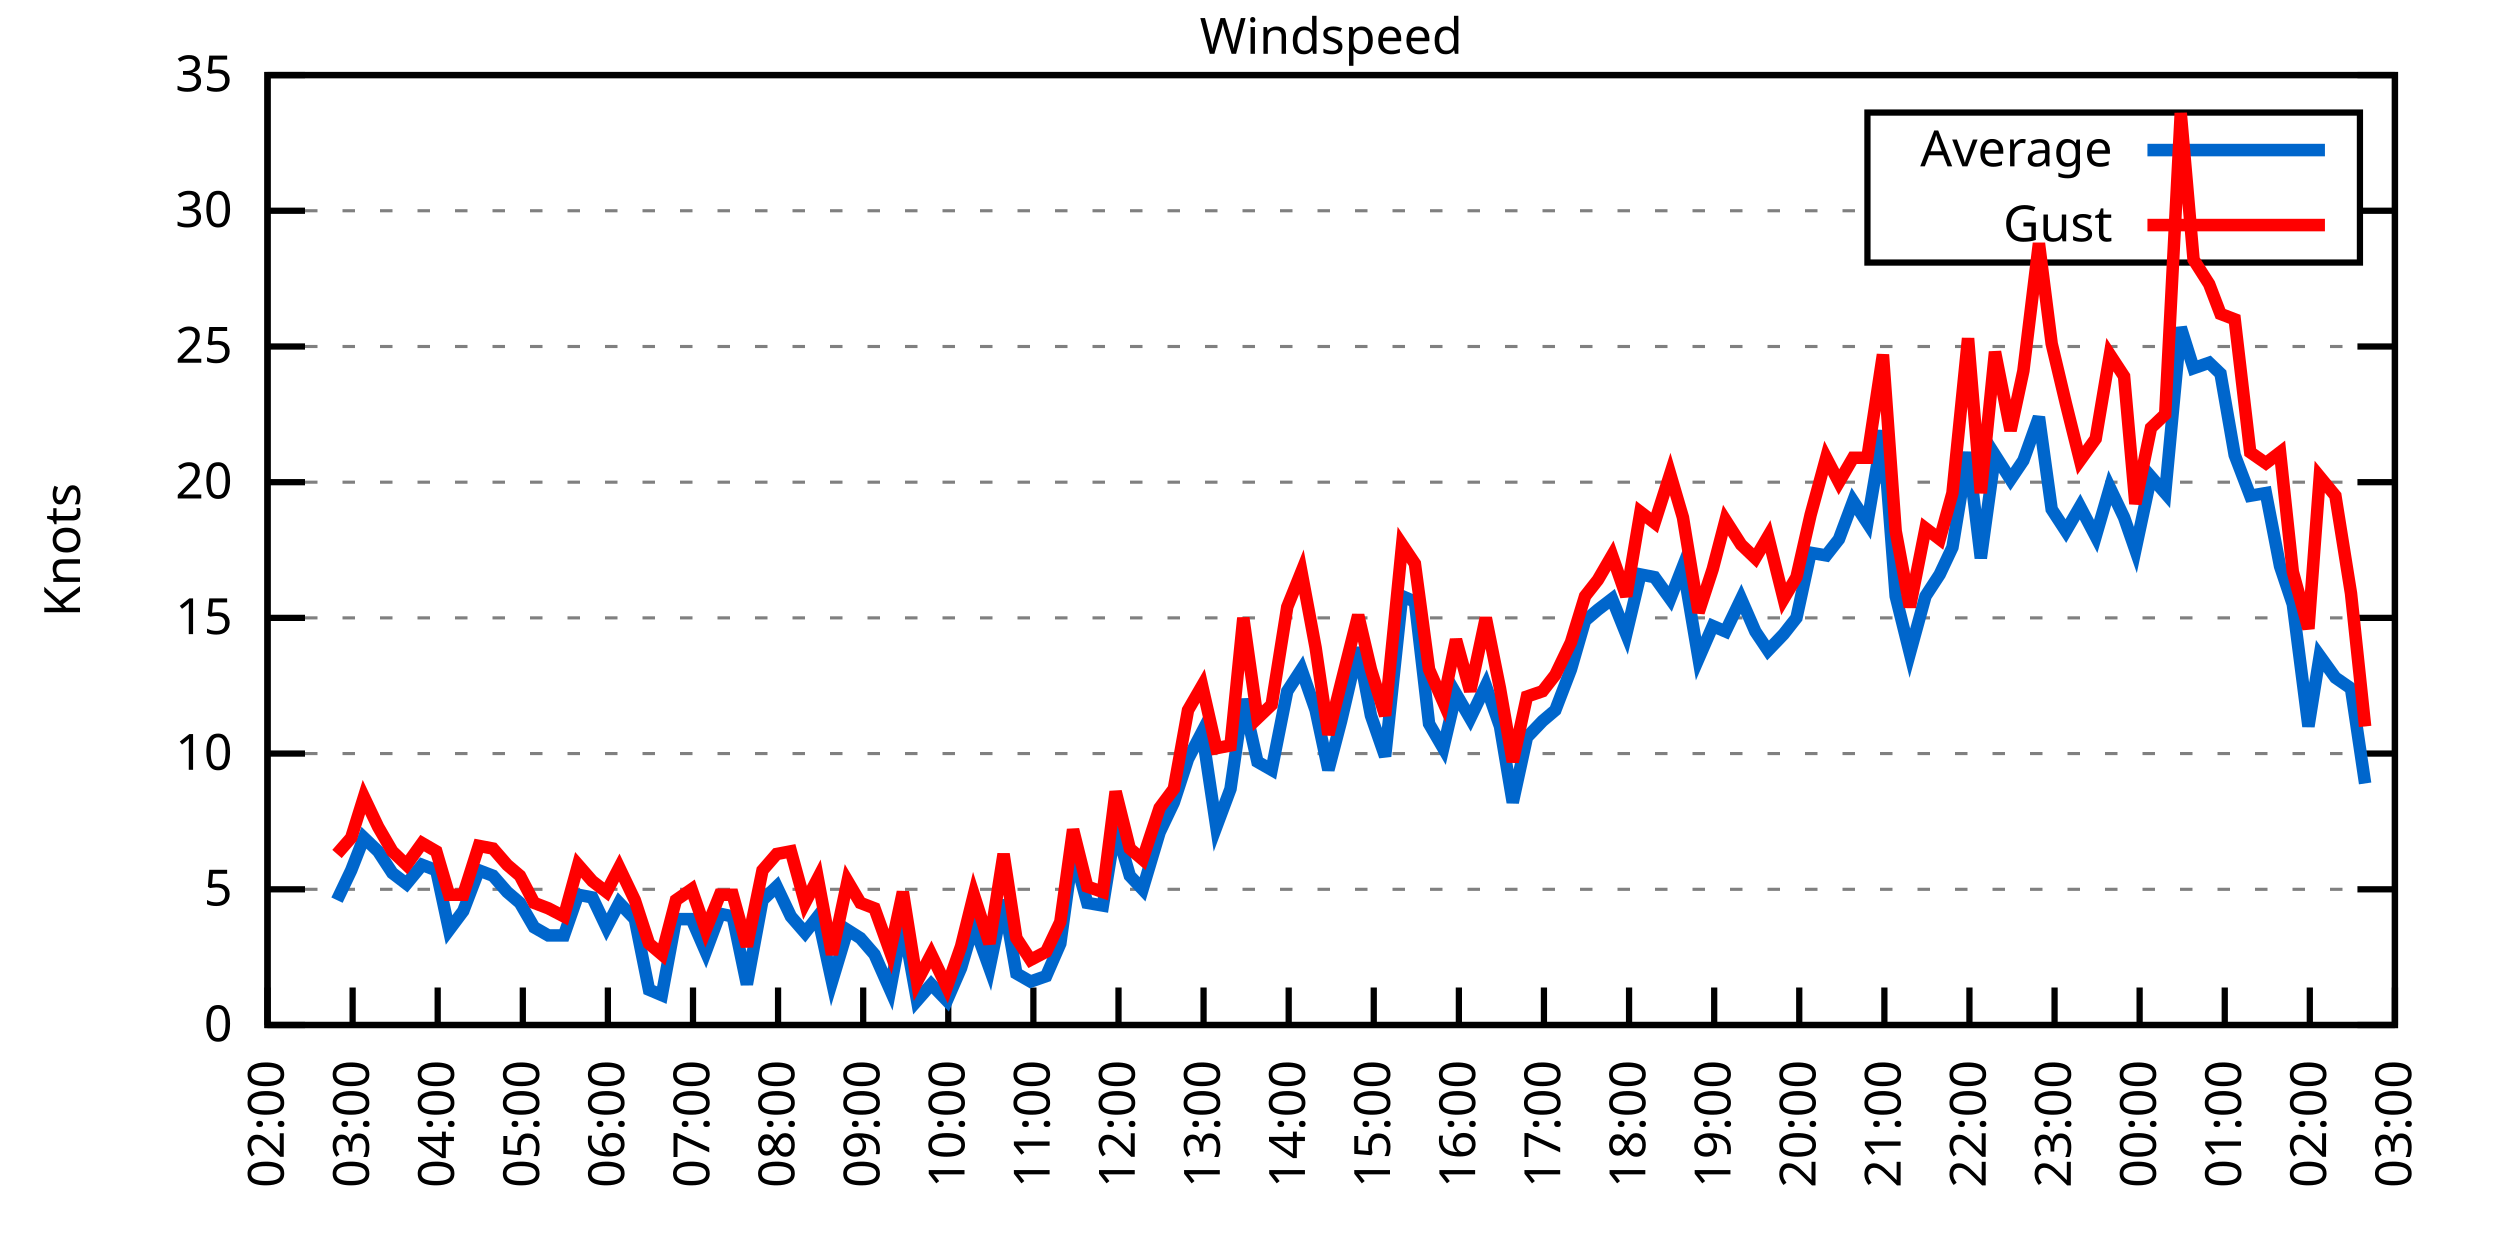
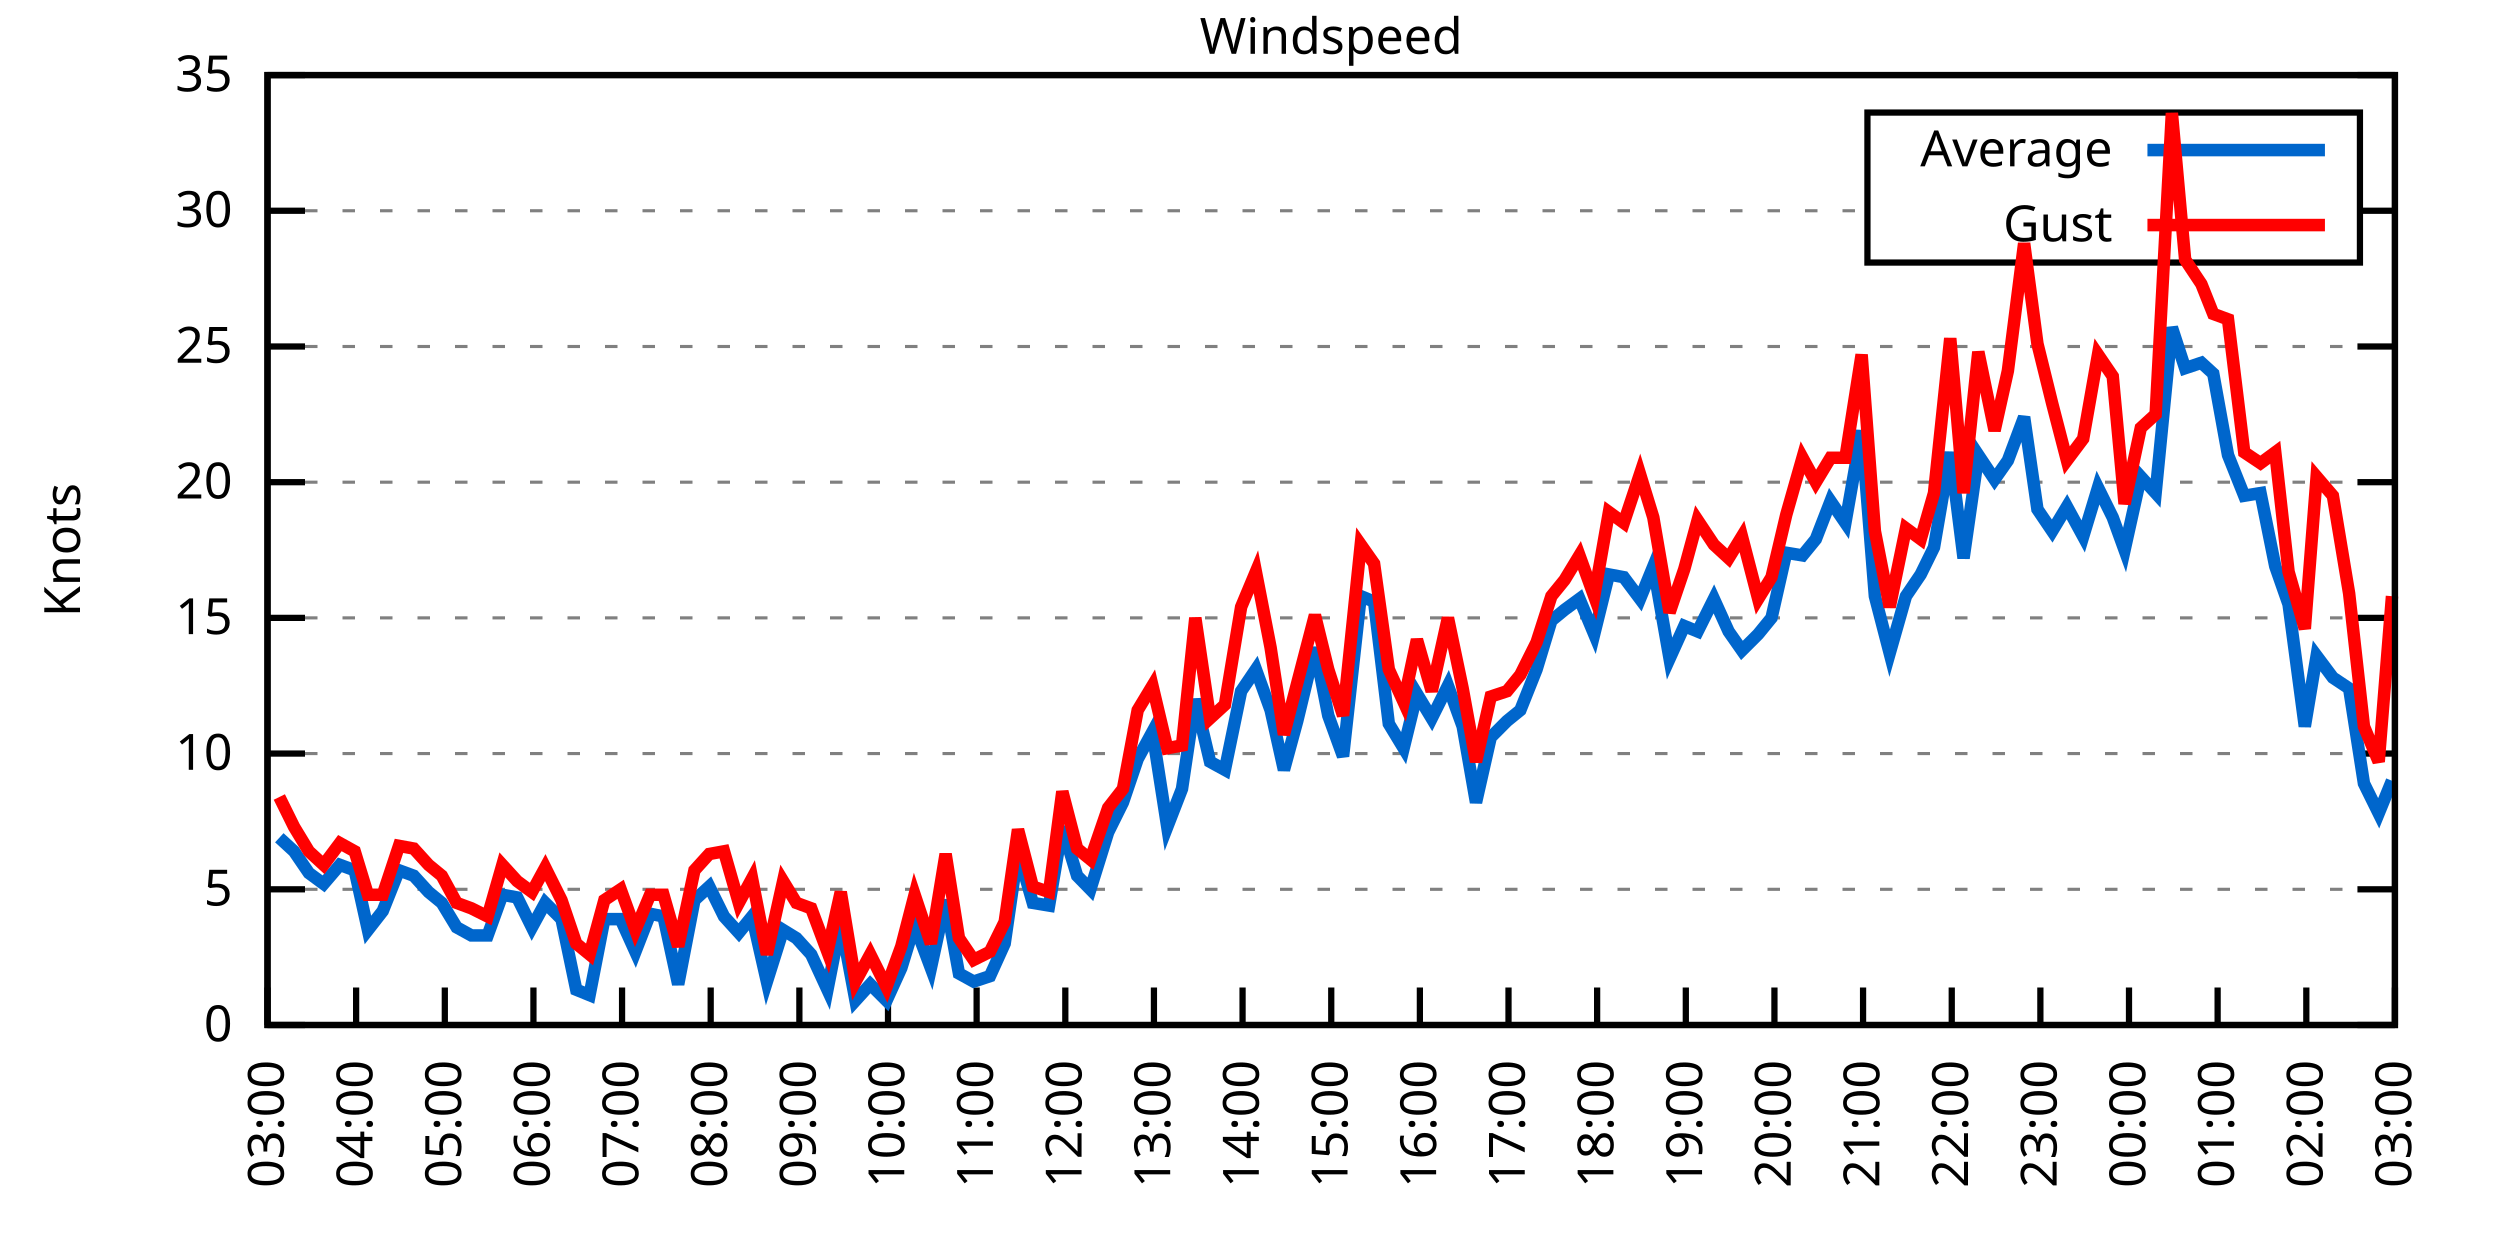
<svg xmlns="http://www.w3.org/2000/svg" xmlns:xlink="http://www.w3.org/1999/xlink" width="400" height="200" viewBox="0 0 400 200">
  <g id="gnuplot_canvas">
    <rect x="0" y="0" width="400" height="200" fill="none" />
    <defs>
      <circle id="gpDot" r="0.5" stroke-width="0.5" stroke="currentColor" />
      <path id="gpPt0" stroke-width="0.333" stroke="currentColor" d="M-1,0 h2 M0,-1 v2" />
      <path id="gpPt1" stroke-width="0.333" stroke="currentColor" d="M-1,-1 L1,1 M1,-1 L-1,1" />
      <path id="gpPt2" stroke-width="0.333" stroke="currentColor" d="M-1,0 L1,0 M0,-1 L0,1 M-1,-1 L1,1 M-1,1 L1,-1" />
      <rect id="gpPt3" stroke-width="0.333" stroke="currentColor" x="-1" y="-1" width="2" height="2" />
      <rect id="gpPt4" stroke-width="0.333" stroke="currentColor" fill="currentColor" x="-1" y="-1" width="2" height="2" />
      <circle id="gpPt5" stroke-width="0.333" stroke="currentColor" cx="0" cy="0" r="1" />
      <use xlink:href="#gpPt5" id="gpPt6" fill="currentColor" stroke="none" />
      <path id="gpPt7" stroke-width="0.333" stroke="currentColor" d="M0,-1.33 L-1.33,0.67 L1.33,0.67 z" />
      <use xlink:href="#gpPt7" id="gpPt8" fill="currentColor" stroke="none" />
      <use xlink:href="#gpPt7" id="gpPt9" stroke="currentColor" transform="rotate(180)" />
      <use xlink:href="#gpPt9" id="gpPt10" fill="currentColor" stroke="none" />
      <use xlink:href="#gpPt3" id="gpPt11" stroke="currentColor" transform="rotate(45)" />
      <use xlink:href="#gpPt11" id="gpPt12" fill="currentColor" stroke="none" />
      <path id="gpPt13" stroke-width="0.333" stroke="currentColor" d="M0,1.330 L1.265,0.411 L0.782,-1.067 L-0.782,-1.076 L-1.265,0.411 z" />
      <use xlink:href="#gpPt13" id="gpPt14" fill="currentColor" stroke="none" />
      <filter id="textbox" filterUnits="objectBoundingBox" x="0" y="0" height="1" width="1">
        <feFlood flood-color="white" flood-opacity="1" result="bgnd" />
        <feComposite in="SourceGraphic" in2="bgnd" operator="atop" />
      </filter>
      <filter id="greybox" filterUnits="objectBoundingBox" x="0" y="0" height="1" width="1">
        <feFlood flood-color="lightgrey" flood-opacity="1" result="grey" />
        <feComposite in="SourceGraphic" in2="grey" operator="atop" />
      </filter>
    </defs>
    <g fill="none" color="white" stroke="currentColor" stroke-width="1.00" stroke-linecap="butt" stroke-linejoin="miter">
</g>
    <g fill="none" color="black" stroke="currentColor" stroke-width="1.00" stroke-linecap="butt" stroke-linejoin="miter">
      <g stroke="none" shape-rendering="crispEdges">
        <polygon fill="rgb(255, 255, 255)" points="42.80,164.00 383.18,164.00 383.18,12.02 42.80,12.02 " />
      </g>
    </g>
    <g fill="none" color="black" stroke="currentColor" stroke-width="1.00" stroke-linecap="butt" stroke-linejoin="miter">
</g>
    <g fill="none" color="black" stroke="black" stroke-width="0.50" stroke-linecap="butt" stroke-linejoin="miter">
</g>
    <g fill="none" color="gray" stroke="currentColor" stroke-width="0.50" stroke-linecap="butt" stroke-linejoin="miter">
      <path stroke="gray" stroke-dasharray="2,4" class="gridline" d="M42.80,164.00 L383.19,164.00  " />
    </g>
    <g fill="none" color="gray" stroke="gray" stroke-width="1.00" stroke-linecap="butt" stroke-linejoin="miter">
</g>
    <g fill="none" color="black" stroke="currentColor" stroke-width="1.00" stroke-linecap="butt" stroke-linejoin="miter">
      <path stroke="black" d="M42.80,164.00 L48.80,164.00 M383.19,164.00 L377.19,164.00  " />
      <g transform="translate(37.20,166.60)" stroke="none" fill="black" font-family="Sans" font-size="8.00" text-anchor="end">
        <text>
          <tspan font-family="Sans"> 0</tspan>
        </text>
      </g>
    </g>
    <g fill="none" color="black" stroke="currentColor" stroke-width="1.00" stroke-linecap="butt" stroke-linejoin="miter">
</g>
    <g fill="none" color="black" stroke="black" stroke-width="0.50" stroke-linecap="butt" stroke-linejoin="miter">
</g>
    <g fill="none" color="gray" stroke="currentColor" stroke-width="0.50" stroke-linecap="butt" stroke-linejoin="miter">
      <path stroke="gray" stroke-dasharray="2,4" class="gridline" d="M42.80,142.29 L383.19,142.29  " />
    </g>
    <g fill="none" color="gray" stroke="gray" stroke-width="1.00" stroke-linecap="butt" stroke-linejoin="miter">
</g>
    <g fill="none" color="black" stroke="currentColor" stroke-width="1.00" stroke-linecap="butt" stroke-linejoin="miter">
      <path stroke="black" d="M42.80,142.29 L48.80,142.29 M383.19,142.29 L377.19,142.29  " />
      <g transform="translate(37.20,144.89)" stroke="none" fill="black" font-family="Sans" font-size="8.00" text-anchor="end">
        <text>
          <tspan font-family="Sans"> 5</tspan>
        </text>
      </g>
    </g>
    <g fill="none" color="black" stroke="currentColor" stroke-width="1.00" stroke-linecap="butt" stroke-linejoin="miter">
</g>
    <g fill="none" color="black" stroke="black" stroke-width="0.50" stroke-linecap="butt" stroke-linejoin="miter">
</g>
    <g fill="none" color="gray" stroke="currentColor" stroke-width="0.50" stroke-linecap="butt" stroke-linejoin="miter">
      <path stroke="gray" stroke-dasharray="2,4" class="gridline" d="M42.80,120.57 L383.19,120.57  " />
    </g>
    <g fill="none" color="gray" stroke="gray" stroke-width="1.00" stroke-linecap="butt" stroke-linejoin="miter">
</g>
    <g fill="none" color="black" stroke="currentColor" stroke-width="1.00" stroke-linecap="butt" stroke-linejoin="miter">
      <path stroke="black" d="M42.80,120.57 L48.80,120.57 M383.19,120.57 L377.19,120.57  " />
      <g transform="translate(37.20,123.17)" stroke="none" fill="black" font-family="Sans" font-size="8.00" text-anchor="end">
        <text>
          <tspan font-family="Sans"> 10</tspan>
        </text>
      </g>
    </g>
    <g fill="none" color="black" stroke="currentColor" stroke-width="1.00" stroke-linecap="butt" stroke-linejoin="miter">
</g>
    <g fill="none" color="black" stroke="black" stroke-width="0.50" stroke-linecap="butt" stroke-linejoin="miter">
</g>
    <g fill="none" color="gray" stroke="currentColor" stroke-width="0.50" stroke-linecap="butt" stroke-linejoin="miter">
      <path stroke="gray" stroke-dasharray="2,4" class="gridline" d="M42.80,98.86 L383.19,98.86  " />
    </g>
    <g fill="none" color="gray" stroke="gray" stroke-width="1.00" stroke-linecap="butt" stroke-linejoin="miter">
</g>
    <g fill="none" color="black" stroke="currentColor" stroke-width="1.00" stroke-linecap="butt" stroke-linejoin="miter">
      <path stroke="black" d="M42.80,98.86 L48.80,98.86 M383.19,98.86 L377.19,98.86  " />
      <g transform="translate(37.20,101.46)" stroke="none" fill="black" font-family="Sans" font-size="8.00" text-anchor="end">
        <text>
          <tspan font-family="Sans"> 15</tspan>
        </text>
      </g>
    </g>
    <g fill="none" color="black" stroke="currentColor" stroke-width="1.00" stroke-linecap="butt" stroke-linejoin="miter">
</g>
    <g fill="none" color="black" stroke="black" stroke-width="0.50" stroke-linecap="butt" stroke-linejoin="miter">
</g>
    <g fill="none" color="gray" stroke="currentColor" stroke-width="0.50" stroke-linecap="butt" stroke-linejoin="miter">
      <path stroke="gray" stroke-dasharray="2,4" class="gridline" d="M42.80,77.15 L383.19,77.15  " />
    </g>
    <g fill="none" color="gray" stroke="gray" stroke-width="1.00" stroke-linecap="butt" stroke-linejoin="miter">
</g>
    <g fill="none" color="black" stroke="currentColor" stroke-width="1.00" stroke-linecap="butt" stroke-linejoin="miter">
      <path stroke="black" d="M42.80,77.15 L48.80,77.15 M383.19,77.15 L377.19,77.15  " />
      <g transform="translate(37.20,79.75)" stroke="none" fill="black" font-family="Sans" font-size="8.00" text-anchor="end">
        <text>
          <tspan font-family="Sans"> 20</tspan>
        </text>
      </g>
    </g>
    <g fill="none" color="black" stroke="currentColor" stroke-width="1.00" stroke-linecap="butt" stroke-linejoin="miter">
</g>
    <g fill="none" color="black" stroke="black" stroke-width="0.50" stroke-linecap="butt" stroke-linejoin="miter">
</g>
    <g fill="none" color="gray" stroke="currentColor" stroke-width="0.50" stroke-linecap="butt" stroke-linejoin="miter">
      <path stroke="gray" stroke-dasharray="2,4" class="gridline" d="M42.80,55.44 L383.19,55.44  " />
    </g>
    <g fill="none" color="gray" stroke="gray" stroke-width="1.00" stroke-linecap="butt" stroke-linejoin="miter">
</g>
    <g fill="none" color="black" stroke="currentColor" stroke-width="1.00" stroke-linecap="butt" stroke-linejoin="miter">
      <path stroke="black" d="M42.80,55.44 L48.80,55.44 M383.19,55.44 L377.19,55.44  " />
      <g transform="translate(37.20,58.04)" stroke="none" fill="black" font-family="Sans" font-size="8.00" text-anchor="end">
        <text>
          <tspan font-family="Sans"> 25</tspan>
        </text>
      </g>
    </g>
    <g fill="none" color="black" stroke="currentColor" stroke-width="1.00" stroke-linecap="butt" stroke-linejoin="miter">
</g>
    <g fill="none" color="black" stroke="black" stroke-width="0.50" stroke-linecap="butt" stroke-linejoin="miter">
</g>
    <g fill="none" color="gray" stroke="currentColor" stroke-width="0.50" stroke-linecap="butt" stroke-linejoin="miter">
      <path stroke="gray" stroke-dasharray="2,4" class="gridline" d="M42.80,33.72 L298.79,33.72 M377.59,33.72 L383.19,33.72  " />
    </g>
    <g fill="none" color="gray" stroke="gray" stroke-width="1.00" stroke-linecap="butt" stroke-linejoin="miter">
</g>
    <g fill="none" color="black" stroke="currentColor" stroke-width="1.00" stroke-linecap="butt" stroke-linejoin="miter">
      <path stroke="black" d="M42.80,33.72 L48.80,33.72 M383.19,33.72 L377.19,33.72  " />
      <g transform="translate(37.20,36.32)" stroke="none" fill="black" font-family="Sans" font-size="8.00" text-anchor="end">
        <text>
          <tspan font-family="Sans"> 30</tspan>
        </text>
      </g>
    </g>
    <g fill="none" color="black" stroke="currentColor" stroke-width="1.00" stroke-linecap="butt" stroke-linejoin="miter">
</g>
    <g fill="none" color="black" stroke="black" stroke-width="0.50" stroke-linecap="butt" stroke-linejoin="miter">
</g>
    <g fill="none" color="gray" stroke="currentColor" stroke-width="0.50" stroke-linecap="butt" stroke-linejoin="miter">
      <path stroke="gray" stroke-dasharray="2,4" class="gridline" d="M42.80,12.01 L383.19,12.01  " />
    </g>
    <g fill="none" color="gray" stroke="gray" stroke-width="1.00" stroke-linecap="butt" stroke-linejoin="miter">
</g>
    <g fill="none" color="black" stroke="currentColor" stroke-width="1.00" stroke-linecap="butt" stroke-linejoin="miter">
      <path stroke="black" d="M42.80,12.01 L48.80,12.01 M383.19,12.01 L377.19,12.01  " />
      <g transform="translate(37.20,14.61)" stroke="none" fill="black" font-family="Sans" font-size="8.00" text-anchor="end">
        <text>
          <tspan font-family="Sans"> 35</tspan>
        </text>
      </g>
    </g>
    <g fill="none" color="black" stroke="currentColor" stroke-width="1.00" stroke-linecap="butt" stroke-linejoin="miter">
      <path stroke="black" d="M42.80,164.00 L42.80,158.00  " />
      <g transform="translate(45.40,169.60) rotate(270.00)" stroke="none" fill="black" font-family="Sans" font-size="8.00" text-anchor="end">
        <text>
-           <tspan font-family="Sans">02:00</tspan>
-         </text>
-       </g>
-     </g>
-     <g fill="none" color="black" stroke="currentColor" stroke-width="1.00" stroke-linecap="butt" stroke-linejoin="miter">
-       <path stroke="black" d="M56.42,164.00 L56.42,158.00  " />
-       <g transform="translate(59.02,169.60) rotate(270.00)" stroke="none" fill="black" font-family="Sans" font-size="8.00" text-anchor="end">
-         <text>
          <tspan font-family="Sans">03:00</tspan>
        </text>
      </g>
    </g>
    <g fill="none" color="black" stroke="currentColor" stroke-width="1.00" stroke-linecap="butt" stroke-linejoin="miter">
-       <path stroke="black" d="M70.03,164.00 L70.03,158.00  " />
-       <g transform="translate(72.63,169.60) rotate(270.00)" stroke="none" fill="black" font-family="Sans" font-size="8.00" text-anchor="end">
+       <path stroke="black" d="M56.98,164.00 L56.98,158.00  " />
+       <g transform="translate(59.58,169.60) rotate(270.00)" stroke="none" fill="black" font-family="Sans" font-size="8.00" text-anchor="end">
        <text>
          <tspan font-family="Sans">04:00</tspan>
        </text>
      </g>
    </g>
    <g fill="none" color="black" stroke="currentColor" stroke-width="1.00" stroke-linecap="butt" stroke-linejoin="miter">
-       <path stroke="black" d="M83.65,164.00 L83.65,158.00  " />
-       <g transform="translate(86.25,169.60) rotate(270.00)" stroke="none" fill="black" font-family="Sans" font-size="8.00" text-anchor="end">
+       <path stroke="black" d="M71.17,164.00 L71.17,158.00  " />
+       <g transform="translate(73.77,169.60) rotate(270.00)" stroke="none" fill="black" font-family="Sans" font-size="8.00" text-anchor="end">
        <text>
          <tspan font-family="Sans">05:00</tspan>
        </text>
      </g>
    </g>
    <g fill="none" color="black" stroke="currentColor" stroke-width="1.00" stroke-linecap="butt" stroke-linejoin="miter">
-       <path stroke="black" d="M97.26,164.00 L97.26,158.00  " />
-       <g transform="translate(99.86,169.60) rotate(270.00)" stroke="none" fill="black" font-family="Sans" font-size="8.00" text-anchor="end">
+       <path stroke="black" d="M85.35,164.00 L85.35,158.00  " />
+       <g transform="translate(87.95,169.60) rotate(270.00)" stroke="none" fill="black" font-family="Sans" font-size="8.00" text-anchor="end">
        <text>
          <tspan font-family="Sans">06:00</tspan>
        </text>
      </g>
    </g>
    <g fill="none" color="black" stroke="currentColor" stroke-width="1.00" stroke-linecap="butt" stroke-linejoin="miter">
-       <path stroke="black" d="M110.88,164.00 L110.88,158.00  " />
-       <g transform="translate(113.48,169.60) rotate(270.00)" stroke="none" fill="black" font-family="Sans" font-size="8.00" text-anchor="end">
+       <path stroke="black" d="M99.53,164.00 L99.53,158.00  " />
+       <g transform="translate(102.13,169.60) rotate(270.00)" stroke="none" fill="black" font-family="Sans" font-size="8.00" text-anchor="end">
        <text>
          <tspan font-family="Sans">07:00</tspan>
        </text>
      </g>
    </g>
    <g fill="none" color="black" stroke="currentColor" stroke-width="1.00" stroke-linecap="butt" stroke-linejoin="miter">
-       <path stroke="black" d="M124.49,164.00 L124.49,158.00  " />
-       <g transform="translate(127.09,169.60) rotate(270.00)" stroke="none" fill="black" font-family="Sans" font-size="8.00" text-anchor="end">
+       <path stroke="black" d="M113.71,164.00 L113.71,158.00  " />
+       <g transform="translate(116.31,169.60) rotate(270.00)" stroke="none" fill="black" font-family="Sans" font-size="8.00" text-anchor="end">
        <text>
          <tspan font-family="Sans">08:00</tspan>
        </text>
      </g>
    </g>
    <g fill="none" color="black" stroke="currentColor" stroke-width="1.00" stroke-linecap="butt" stroke-linejoin="miter">
-       <path stroke="black" d="M138.11,164.00 L138.11,158.00  " />
-       <g transform="translate(140.71,169.60) rotate(270.00)" stroke="none" fill="black" font-family="Sans" font-size="8.00" text-anchor="end">
+       <path stroke="black" d="M127.90,164.00 L127.90,158.00  " />
+       <g transform="translate(130.50,169.60) rotate(270.00)" stroke="none" fill="black" font-family="Sans" font-size="8.00" text-anchor="end">
        <text>
          <tspan font-family="Sans">09:00</tspan>
        </text>
      </g>
    </g>
    <g fill="none" color="black" stroke="currentColor" stroke-width="1.00" stroke-linecap="butt" stroke-linejoin="miter">
-       <path stroke="black" d="M151.72,164.00 L151.72,158.00  " />
-       <g transform="translate(154.32,169.60) rotate(270.00)" stroke="none" fill="black" font-family="Sans" font-size="8.00" text-anchor="end">
+       <path stroke="black" d="M142.08,164.00 L142.08,158.00  " />
+       <g transform="translate(144.68,169.60) rotate(270.00)" stroke="none" fill="black" font-family="Sans" font-size="8.00" text-anchor="end">
        <text>
          <tspan font-family="Sans">10:00</tspan>
        </text>
      </g>
    </g>
    <g fill="none" color="black" stroke="currentColor" stroke-width="1.00" stroke-linecap="butt" stroke-linejoin="miter">
-       <path stroke="black" d="M165.34,164.00 L165.34,158.00  " />
-       <g transform="translate(167.94,169.60) rotate(270.00)" stroke="none" fill="black" font-family="Sans" font-size="8.00" text-anchor="end">
+       <path stroke="black" d="M156.26,164.00 L156.26,158.00  " />
+       <g transform="translate(158.86,169.60) rotate(270.00)" stroke="none" fill="black" font-family="Sans" font-size="8.00" text-anchor="end">
        <text>
          <tspan font-family="Sans">11:00</tspan>
        </text>
      </g>
    </g>
    <g fill="none" color="black" stroke="currentColor" stroke-width="1.00" stroke-linecap="butt" stroke-linejoin="miter">
-       <path stroke="black" d="M178.96,164.00 L178.96,158.00  " />
-       <g transform="translate(181.56,169.60) rotate(270.00)" stroke="none" fill="black" font-family="Sans" font-size="8.00" text-anchor="end">
+       <path stroke="black" d="M170.45,164.00 L170.45,158.00  " />
+       <g transform="translate(173.05,169.60) rotate(270.00)" stroke="none" fill="black" font-family="Sans" font-size="8.00" text-anchor="end">
        <text>
          <tspan font-family="Sans">12:00</tspan>
        </text>
      </g>
    </g>
    <g fill="none" color="black" stroke="currentColor" stroke-width="1.00" stroke-linecap="butt" stroke-linejoin="miter">
-       <path stroke="black" d="M192.57,164.00 L192.57,158.00  " />
-       <g transform="translate(195.17,169.60) rotate(270.00)" stroke="none" fill="black" font-family="Sans" font-size="8.00" text-anchor="end">
+       <path stroke="black" d="M184.63,164.00 L184.63,158.00  " />
+       <g transform="translate(187.23,169.60) rotate(270.00)" stroke="none" fill="black" font-family="Sans" font-size="8.00" text-anchor="end">
        <text>
          <tspan font-family="Sans">13:00</tspan>
        </text>
      </g>
    </g>
    <g fill="none" color="black" stroke="currentColor" stroke-width="1.00" stroke-linecap="butt" stroke-linejoin="miter">
-       <path stroke="black" d="M206.19,164.00 L206.19,158.00  " />
-       <g transform="translate(208.79,169.60) rotate(270.00)" stroke="none" fill="black" font-family="Sans" font-size="8.00" text-anchor="end">
+       <path stroke="black" d="M198.81,164.00 L198.81,158.00  " />
+       <g transform="translate(201.41,169.60) rotate(270.00)" stroke="none" fill="black" font-family="Sans" font-size="8.00" text-anchor="end">
        <text>
          <tspan font-family="Sans">14:00</tspan>
        </text>
      </g>
    </g>
    <g fill="none" color="black" stroke="currentColor" stroke-width="1.00" stroke-linecap="butt" stroke-linejoin="miter">
-       <path stroke="black" d="M219.80,164.00 L219.80,158.00  " />
-       <g transform="translate(222.40,169.60) rotate(270.00)" stroke="none" fill="black" font-family="Sans" font-size="8.00" text-anchor="end">
+       <path stroke="black" d="M213.00,164.00 L213.00,158.00  " />
+       <g transform="translate(215.60,169.60) rotate(270.00)" stroke="none" fill="black" font-family="Sans" font-size="8.00" text-anchor="end">
        <text>
          <tspan font-family="Sans">15:00</tspan>
        </text>
      </g>
    </g>
    <g fill="none" color="black" stroke="currentColor" stroke-width="1.00" stroke-linecap="butt" stroke-linejoin="miter">
-       <path stroke="black" d="M233.42,164.00 L233.42,158.00  " />
-       <g transform="translate(236.02,169.60) rotate(270.00)" stroke="none" fill="black" font-family="Sans" font-size="8.00" text-anchor="end">
+       <path stroke="black" d="M227.18,164.00 L227.18,158.00  " />
+       <g transform="translate(229.78,169.60) rotate(270.00)" stroke="none" fill="black" font-family="Sans" font-size="8.00" text-anchor="end">
        <text>
          <tspan font-family="Sans">16:00</tspan>
        </text>
      </g>
    </g>
    <g fill="none" color="black" stroke="currentColor" stroke-width="1.00" stroke-linecap="butt" stroke-linejoin="miter">
-       <path stroke="black" d="M247.03,164.00 L247.03,158.00  " />
-       <g transform="translate(249.63,169.60) rotate(270.00)" stroke="none" fill="black" font-family="Sans" font-size="8.00" text-anchor="end">
+       <path stroke="black" d="M241.36,164.00 L241.36,158.00  " />
+       <g transform="translate(243.96,169.60) rotate(270.00)" stroke="none" fill="black" font-family="Sans" font-size="8.00" text-anchor="end">
        <text>
          <tspan font-family="Sans">17:00</tspan>
        </text>
      </g>
    </g>
    <g fill="none" color="black" stroke="currentColor" stroke-width="1.00" stroke-linecap="butt" stroke-linejoin="miter">
-       <path stroke="black" d="M260.65,164.00 L260.65,158.00  " />
-       <g transform="translate(263.25,169.60) rotate(270.00)" stroke="none" fill="black" font-family="Sans" font-size="8.00" text-anchor="end">
+       <path stroke="black" d="M255.54,164.00 L255.54,158.00  " />
+       <g transform="translate(258.14,169.60) rotate(270.00)" stroke="none" fill="black" font-family="Sans" font-size="8.00" text-anchor="end">
        <text>
          <tspan font-family="Sans">18:00</tspan>
        </text>
      </g>
    </g>
    <g fill="none" color="black" stroke="currentColor" stroke-width="1.00" stroke-linecap="butt" stroke-linejoin="miter">
-       <path stroke="black" d="M274.27,164.00 L274.27,158.00  " />
-       <g transform="translate(276.87,169.60) rotate(270.00)" stroke="none" fill="black" font-family="Sans" font-size="8.00" text-anchor="end">
+       <path stroke="black" d="M269.73,164.00 L269.73,158.00  " />
+       <g transform="translate(272.33,169.60) rotate(270.00)" stroke="none" fill="black" font-family="Sans" font-size="8.00" text-anchor="end">
        <text>
          <tspan font-family="Sans">19:00</tspan>
        </text>
      </g>
    </g>
    <g fill="none" color="black" stroke="currentColor" stroke-width="1.00" stroke-linecap="butt" stroke-linejoin="miter">
-       <path stroke="black" d="M287.88,164.00 L287.88,158.00  " />
-       <g transform="translate(290.48,169.60) rotate(270.00)" stroke="none" fill="black" font-family="Sans" font-size="8.00" text-anchor="end">
+       <path stroke="black" d="M283.91,164.00 L283.91,158.00  " />
+       <g transform="translate(286.51,169.60) rotate(270.00)" stroke="none" fill="black" font-family="Sans" font-size="8.00" text-anchor="end">
        <text>
          <tspan font-family="Sans">20:00</tspan>
        </text>
      </g>
    </g>
    <g fill="none" color="black" stroke="currentColor" stroke-width="1.00" stroke-linecap="butt" stroke-linejoin="miter">
-       <path stroke="black" d="M301.50,164.00 L301.50,158.00  " />
-       <g transform="translate(304.10,169.60) rotate(270.00)" stroke="none" fill="black" font-family="Sans" font-size="8.00" text-anchor="end">
+       <path stroke="black" d="M298.09,164.00 L298.09,158.00  " />
+       <g transform="translate(300.69,169.60) rotate(270.00)" stroke="none" fill="black" font-family="Sans" font-size="8.00" text-anchor="end">
        <text>
          <tspan font-family="Sans">21:00</tspan>
        </text>
      </g>
    </g>
    <g fill="none" color="black" stroke="currentColor" stroke-width="1.00" stroke-linecap="butt" stroke-linejoin="miter">
-       <path stroke="black" d="M315.11,164.00 L315.11,158.00  " />
-       <g transform="translate(317.71,169.60) rotate(270.00)" stroke="none" fill="black" font-family="Sans" font-size="8.00" text-anchor="end">
+       <path stroke="black" d="M312.28,164.00 L312.28,158.00  " />
+       <g transform="translate(314.88,169.60) rotate(270.00)" stroke="none" fill="black" font-family="Sans" font-size="8.00" text-anchor="end">
        <text>
          <tspan font-family="Sans">22:00</tspan>
        </text>
      </g>
    </g>
    <g fill="none" color="black" stroke="currentColor" stroke-width="1.00" stroke-linecap="butt" stroke-linejoin="miter">
-       <path stroke="black" d="M328.73,164.00 L328.73,158.00  " />
-       <g transform="translate(331.33,169.60) rotate(270.00)" stroke="none" fill="black" font-family="Sans" font-size="8.00" text-anchor="end">
+       <path stroke="black" d="M326.46,164.00 L326.46,158.00  " />
+       <g transform="translate(329.06,169.60) rotate(270.00)" stroke="none" fill="black" font-family="Sans" font-size="8.00" text-anchor="end">
        <text>
          <tspan font-family="Sans">23:00</tspan>
        </text>
      </g>
    </g>
    <g fill="none" color="black" stroke="currentColor" stroke-width="1.00" stroke-linecap="butt" stroke-linejoin="miter">
-       <path stroke="black" d="M342.34,164.00 L342.34,158.00  " />
-       <g transform="translate(344.94,169.60) rotate(270.00)" stroke="none" fill="black" font-family="Sans" font-size="8.00" text-anchor="end">
+       <path stroke="black" d="M340.64,164.00 L340.64,158.00  " />
+       <g transform="translate(343.24,169.60) rotate(270.00)" stroke="none" fill="black" font-family="Sans" font-size="8.00" text-anchor="end">
        <text>
          <tspan font-family="Sans">00:00</tspan>
        </text>
      </g>
    </g>
    <g fill="none" color="black" stroke="currentColor" stroke-width="1.00" stroke-linecap="butt" stroke-linejoin="miter">
-       <path stroke="black" d="M355.96,164.00 L355.96,158.00  " />
-       <g transform="translate(358.56,169.60) rotate(270.00)" stroke="none" fill="black" font-family="Sans" font-size="8.00" text-anchor="end">
+       <path stroke="black" d="M354.82,164.00 L354.82,158.00  " />
+       <g transform="translate(357.42,169.60) rotate(270.00)" stroke="none" fill="black" font-family="Sans" font-size="8.00" text-anchor="end">
        <text>
          <tspan font-family="Sans">01:00</tspan>
        </text>
      </g>
    </g>
    <g fill="none" color="black" stroke="currentColor" stroke-width="1.00" stroke-linecap="butt" stroke-linejoin="miter">
-       <path stroke="black" d="M369.57,164.00 L369.57,158.00  " />
-       <g transform="translate(372.17,169.60) rotate(270.00)" stroke="none" fill="black" font-family="Sans" font-size="8.00" text-anchor="end">
+       <path stroke="black" d="M369.01,164.00 L369.01,158.00  " />
+       <g transform="translate(371.61,169.60) rotate(270.00)" stroke="none" fill="black" font-family="Sans" font-size="8.00" text-anchor="end">
        <text>
          <tspan font-family="Sans">02:00</tspan>
        </text>
      </g>
    </g>
    <g fill="none" color="black" stroke="currentColor" stroke-width="1.00" stroke-linecap="butt" stroke-linejoin="miter">
      <path stroke="black" d="M383.19,164.00 L383.19,158.00  " />
      <g transform="translate(385.79,169.60) rotate(270.00)" stroke="none" fill="black" font-family="Sans" font-size="8.00" text-anchor="end">
        <text>
          <tspan font-family="Sans">03:00</tspan>
        </text>
      </g>
    </g>
    <g fill="none" color="black" stroke="currentColor" stroke-width="1.00" stroke-linecap="butt" stroke-linejoin="miter">
</g>
    <g fill="none" color="black" stroke="currentColor" stroke-width="1.00" stroke-linecap="butt" stroke-linejoin="miter">
      <path stroke="black" d="M42.80,12.01 L42.80,164.00 L383.19,164.00 L383.19,12.01 L42.80,12.01 Z  " />
    </g>
    <g fill="none" color="black" stroke="currentColor" stroke-width="1.00" stroke-linecap="butt" stroke-linejoin="miter">
</g>
    <g fill="none" color="black" stroke="currentColor" stroke-width="1.00" stroke-linecap="butt" stroke-linejoin="miter">
      <path stroke="black" d="M298.79,42.01 L298.79,18.01 L377.59,18.01 L377.59,42.01 L298.79,42.01 Z  " />
    </g>
    <g id="Windspeed_plot_1">
      <g fill="none" color="white" stroke="black" stroke-width="2.00" stroke-linecap="butt" stroke-linejoin="miter">
</g>
      <g fill="none" color="black" stroke="currentColor" stroke-width="2.00" stroke-linecap="butt" stroke-linejoin="miter">
        <g transform="translate(337.99,26.61)" stroke="none" fill="black" font-family="Sans" font-size="8.00" text-anchor="end">
          <text>
            <tspan font-family="Sans">Average</tspan>
          </text>
        </g>
      </g>
      <g fill="none" color="black" stroke="currentColor" stroke-width="2.00" stroke-linecap="butt" stroke-linejoin="miter">
-         <path stroke="rgb(  0, 102, 204)" d="M343.59,24.01 L371.99,24.01 M53.92,144.02 L56.19,139.25 L58.23,134.04 L60.50,136.21 L62.77,139.68 L65.04,141.42   L67.54,138.38 L69.80,139.25 L71.85,148.80 L74.12,145.76 L76.61,139.25 L78.88,140.12 L81.15,142.72 L83.19,144.46   L85.46,148.37 L87.73,149.67 L90.23,149.67 L92.50,143.16 L94.77,143.59 L97.04,148.37 L99.08,144.46 L101.57,147.06   L103.84,158.35 L105.89,159.22 L108.15,147.06 L110.65,147.06 L112.92,152.28 L115.19,146.20 L117.23,146.63 L119.50,157.49   L122.00,144.02 L124.27,141.85 L126.54,146.63 L128.81,149.24 L130.85,146.63 L133.12,157.05 L135.61,148.80 L137.66,150.10   L139.92,152.71 L142.42,158.35 L144.46,147.50 L146.73,160.09 L149.00,157.49 L151.50,160.09 L153.77,154.88 L155.81,147.93   L158.31,154.88 L160.57,144.02 L162.62,155.75 L164.89,157.05 L167.38,156.18 L169.65,150.97 L171.69,136.21 L173.96,144.46   L176.46,144.89 L178.50,132.30 L180.77,140.12 L182.81,142.29 L185.54,133.17 L187.81,128.39 L190.08,121.44 L192.34,117.10   L194.61,132.30 L196.88,126.22 L198.93,111.89 L201.19,121.88 L203.46,123.18 L205.96,110.59 L208.23,107.11 L210.50,113.63   L212.54,123.18 L214.58,115.36 L217.31,103.64 L219.35,114.49 L221.62,121.01 L224.34,95.39 L226.38,96.26 L228.65,115.80   L230.92,119.71 L232.96,111.02 L235.23,114.93 L237.73,109.72 L240.00,116.23 L242.04,128.39 L244.31,117.97 L246.81,115.36   L248.85,113.63 L251.35,107.11 L253.61,99.30 L255.66,97.56 L257.93,95.82 L260.20,101.47 L262.47,91.91 L264.73,92.35   L267.23,95.82 L269.27,90.61 L271.77,105.38 L274.04,100.16 L276.08,101.03 L278.58,95.82 L280.85,101.03 L282.89,104.07   L285.38,101.47 L287.43,98.86 L289.70,88.44 L292.19,88.87 L294.23,86.27 L296.50,80.19 L298.77,83.66 L301.27,68.90   L303.31,95.39 L305.58,104.51 L308.08,95.39 L310.35,91.91 L312.39,87.57 L314.89,72.37 L316.93,89.31 L319.20,72.81   L321.69,76.71 L323.74,73.67 L326.23,66.73 L328.27,81.49 L330.54,84.97 L332.81,81.06 L335.31,85.83 L337.58,78.02   L339.85,82.79 L341.66,88.00 L344.16,76.28 L346.43,78.89 L348.92,52.40 L350.97,58.91 L353.46,58.04 L355.28,59.78   L357.55,72.81 L360.04,79.32 L362.54,78.89 L364.81,90.61 L366.85,96.69 L369.35,116.23 L371.16,104.94 L373.66,108.42   L376.16,110.15 L378.42,125.35  " />
+         <path stroke="rgb(  0, 102, 204)" d="M343.59,24.01 L371.99,24.01 M44.69,134.04 L47.05,136.21 L49.42,139.68 L51.78,141.42 L54.38,138.38 L56.75,139.25   L58.87,148.80 L61.24,145.76 L63.84,139.25 L66.20,140.12 L68.57,142.72 L70.69,144.46 L73.06,148.37 L75.42,149.67   L78.02,149.67 L80.38,143.16 L82.75,143.59 L85.11,148.37 L87.24,144.46 L89.84,147.06 L92.20,158.35 L94.33,159.22   L96.70,147.06 L99.30,147.06 L101.66,152.28 L104.02,146.20 L106.15,146.63 L108.51,157.49 L111.11,144.02 L113.48,141.85   L115.84,146.63 L118.21,149.24 L120.33,146.63 L122.70,157.05 L125.30,148.80 L127.42,150.10 L129.79,152.71 L132.39,158.35   L134.52,147.50 L136.88,160.09 L139.24,157.49 L141.84,160.09 L144.21,154.88 L146.34,147.93 L148.94,154.88 L151.30,144.02   L153.43,155.75 L155.79,157.05 L158.39,156.18 L160.75,150.97 L162.88,136.21 L165.25,144.46 L167.85,144.89 L169.97,132.30   L172.34,140.12 L174.46,142.29 L177.30,133.17 L179.67,128.39 L182.03,121.44 L184.39,117.10 L186.76,132.30 L189.12,126.22   L191.25,111.89 L193.61,121.88 L195.98,123.18 L198.58,110.59 L200.94,107.11 L203.30,113.63 L205.43,123.18 L207.56,115.36   L210.39,103.64 L212.52,114.49 L214.89,121.01 L217.72,95.39 L219.85,96.26 L222.21,115.80 L224.58,119.71 L226.71,111.02   L229.07,114.93 L231.67,109.72 L234.03,116.23 L236.16,128.39 L238.52,117.97 L241.12,115.36 L243.25,113.63 L245.85,107.11   L248.22,99.30 L250.34,97.56 L252.71,95.82 L255.07,101.47 L257.43,91.91 L259.80,92.35 L262.40,95.82 L264.53,90.61   L267.13,105.38 L269.49,100.16 L271.62,101.03 L274.22,95.82 L276.58,101.03 L278.71,104.07 L281.31,101.47 L283.44,98.86   L285.80,88.44 L288.40,88.87 L290.53,86.27 L292.89,80.19 L295.26,83.66 L297.86,68.90 L299.98,95.39 L302.35,104.51   L304.95,95.39 L307.31,91.91 L309.44,87.57 L312.04,72.37 L314.17,89.31 L316.53,72.81 L319.13,76.71 L321.26,73.67   L323.86,66.73 L325.99,81.49 L328.35,84.97 L330.71,81.06 L333.31,85.83 L335.68,78.02 L338.04,82.79 L339.93,88.00   L342.53,76.28 L344.90,78.89 L347.50,52.40 L349.62,58.91 L352.22,58.04 L354.12,59.78 L356.48,72.81 L359.08,79.32   L361.68,78.89 L364.04,90.61 L366.17,96.69 L368.77,116.23 L370.66,104.94 L373.26,108.42 L375.86,110.15 L378.23,125.35   L380.59,130.13 L382.72,124.92  " />
      </g>
    </g>
    <g id="Windspeed_plot_2">
      <g fill="none" color="black" stroke="currentColor" stroke-width="2.00" stroke-linecap="butt" stroke-linejoin="miter">
        <g transform="translate(337.99,38.61)" stroke="none" fill="black" font-family="Sans" font-size="8.00" text-anchor="end">
          <text>
            <tspan font-family="Sans">Gust</tspan>
          </text>
        </g>
      </g>
      <g fill="none" color="black" stroke="currentColor" stroke-width="2.00" stroke-linecap="butt" stroke-linejoin="miter">
-         <path stroke="rgb(255,   0,   0)" d="M343.59,36.01 L371.99,36.01 M53.92,136.64 L56.19,134.04 L58.23,127.52 L60.50,132.30 L62.77,136.21 L65.04,138.38   L67.54,134.90 L69.80,136.21 L71.85,143.16 L74.12,143.16 L76.61,135.34 L78.88,135.77 L81.15,138.38 L83.19,140.12   L85.46,144.46 L87.73,145.33 L90.23,146.63 L92.50,138.38 L94.77,140.98 L97.04,142.72 L99.08,138.81 L101.57,144.02   L103.84,150.97 L105.89,152.71 L108.15,144.02 L110.65,142.29 L112.92,148.80 L115.19,143.16 L117.23,143.16 L119.50,151.41   L122.00,139.25 L124.27,136.64 L126.54,136.21 L128.81,144.46 L130.85,140.55 L133.12,152.71 L135.61,140.98 L137.66,144.46   L139.92,145.33 L142.42,152.28 L144.46,142.72 L146.73,157.05 L149.00,152.71 L151.50,157.92 L153.77,151.41 L155.81,143.16   L158.31,150.97 L160.57,136.64 L162.62,150.10 L164.89,153.58 L167.38,152.28 L169.65,147.50 L171.69,132.73 L173.96,141.85   L176.46,142.72 L178.50,126.65 L180.77,135.77 L182.81,137.51 L185.54,129.26 L187.81,126.22 L190.08,113.63 L192.34,109.72   L194.61,119.71 L196.88,119.27 L198.93,98.86 L201.19,114.93 L203.46,112.76 L205.96,97.12 L208.23,91.48 L210.50,103.64   L212.54,117.53 L214.58,109.28 L217.31,98.43 L219.35,107.11 L221.62,114.49 L224.34,87.14 L226.38,90.18 L228.65,107.11   L230.92,112.32 L232.96,102.34 L235.23,110.59 L237.73,98.86 L240.00,110.15 L242.04,121.88 L244.31,111.45 L246.81,110.59   L248.85,107.98 L251.35,102.77 L253.61,95.39 L255.66,92.78 L257.93,88.87 L260.20,95.39 L262.47,81.93 L264.73,83.66   L267.23,75.85 L269.27,82.79 L271.77,97.99 L274.04,91.04 L276.08,83.23 L278.58,87.14 L280.85,89.31 L282.89,85.83   L285.38,95.82 L287.43,92.35 L289.70,82.36 L292.19,73.24 L294.23,77.15 L296.50,73.24 L298.77,73.24 L301.27,56.74   L303.31,84.97 L305.58,97.12 L308.08,84.53 L310.35,86.27 L312.39,78.89 L314.89,54.13 L316.93,78.89 L319.20,56.30   L321.69,68.90 L323.74,59.34 L326.23,38.93 L328.27,55.00 L330.54,64.56 L332.81,73.67 L335.31,70.20 L337.58,56.74   L339.85,60.21 L341.66,80.62 L344.16,68.46 L346.43,66.29 L348.92,18.09 L350.97,41.54 L353.46,45.45 L355.28,50.22   L357.55,51.09 L360.04,72.37 L362.54,74.11 L364.81,72.37 L366.85,91.48 L369.35,100.60 L371.16,76.28 L373.66,79.32   L376.16,94.95 L378.42,116.23  " />
+         <path stroke="rgb(255,   0,   0)" d="M343.59,36.01 L371.99,36.01 M44.69,127.52 L47.05,132.30 L49.42,136.21 L51.78,138.38 L54.38,134.90 L56.75,136.21   L58.87,143.16 L61.24,143.16 L63.84,135.34 L66.20,135.77 L68.57,138.38 L70.69,140.12 L73.06,144.46 L75.42,145.33   L78.02,146.63 L80.38,138.38 L82.75,140.98 L85.11,142.72 L87.24,138.81 L89.84,144.02 L92.20,150.97 L94.33,152.71   L96.70,144.02 L99.30,142.29 L101.66,148.80 L104.02,143.16 L106.15,143.16 L108.51,151.41 L111.11,139.25 L113.48,136.64   L115.84,136.21 L118.21,144.46 L120.33,140.55 L122.70,152.71 L125.30,140.98 L127.42,144.46 L129.79,145.33 L132.39,152.28   L134.52,142.72 L136.88,157.05 L139.24,152.71 L141.84,157.92 L144.21,151.41 L146.34,143.16 L148.94,150.97 L151.30,136.64   L153.43,150.10 L155.79,153.58 L158.39,152.28 L160.75,147.50 L162.88,132.73 L165.25,141.85 L167.85,142.72 L169.97,126.65   L172.34,135.77 L174.46,137.51 L177.30,129.26 L179.67,126.22 L182.03,113.63 L184.39,109.72 L186.76,119.71 L189.12,119.27   L191.25,98.86 L193.61,114.93 L195.98,112.76 L198.58,97.12 L200.94,91.48 L203.30,103.64 L205.43,117.53 L207.56,109.28   L210.39,98.43 L212.52,107.11 L214.89,114.49 L217.72,87.14 L219.85,90.18 L222.21,107.11 L224.58,112.32 L226.71,102.34   L229.07,110.59 L231.67,98.86 L234.03,110.15 L236.16,121.88 L238.52,111.45 L241.12,110.59 L243.25,107.98 L245.85,102.77   L248.22,95.39 L250.34,92.78 L252.71,88.87 L255.07,95.39 L257.43,81.93 L259.80,83.66 L262.40,75.85 L264.53,82.79   L267.13,97.99 L269.49,91.04 L271.62,83.23 L274.22,87.14 L276.58,89.31 L278.71,85.83 L281.31,95.82 L283.44,92.35   L285.80,82.36 L288.40,73.24 L290.53,77.15 L292.89,73.24 L295.26,73.24 L297.86,56.74 L299.98,84.97 L302.35,97.12   L304.95,84.53 L307.31,86.27 L309.44,78.89 L312.04,54.13 L314.17,78.89 L316.53,56.30 L319.13,68.90 L321.26,59.34   L323.86,38.93 L325.99,55.00 L328.35,64.56 L330.71,73.67 L333.31,70.20 L335.68,56.74 L338.04,60.21 L339.93,80.62   L342.53,68.46 L344.90,66.29 L347.50,18.09 L349.62,41.54 L352.22,45.45 L354.12,50.22 L356.48,51.09 L359.08,72.37   L361.68,74.11 L364.04,72.37 L366.17,91.48 L368.77,100.60 L370.66,76.28 L373.26,79.32 L375.86,94.95 L378.23,116.23   L380.59,121.88 L382.72,95.39  " />
      </g>
    </g>
    <g fill="none" color="black" stroke="currentColor" stroke-width="2.00" stroke-linecap="butt" stroke-linejoin="miter">
</g>
    <g fill="none" color="black" stroke="black" stroke-width="1.00" stroke-linecap="butt" stroke-linejoin="miter">
</g>
    <g fill="none" color="black" stroke="currentColor" stroke-width="1.00" stroke-linecap="butt" stroke-linejoin="miter">
      <path stroke="black" d="M42.80,12.01 L42.80,164.00 L383.19,164.00 L383.19,12.01 L42.80,12.01 Z  " />
      <g transform="translate(12.80,88.01) rotate(270.00)" stroke="none" fill="black" font-family="Sans" font-size="8.00" text-anchor="middle">
        <text>
          <tspan font-family="Sans">Knots</tspan>
        </text>
      </g>
    </g>
    <g fill="none" color="black" stroke="currentColor" stroke-width="1.00" stroke-linecap="butt" stroke-linejoin="miter">
</g>
    <g fill="none" color="black" stroke="currentColor" stroke-width="1.00" stroke-linecap="butt" stroke-linejoin="miter">
      <g transform="translate(212.99,8.61)" stroke="none" fill="black" font-family="Sans" font-size="8.00" text-anchor="middle">
        <text>
          <tspan font-family="Sans">Windspeed</tspan>
        </text>
      </g>
    </g>
    <g fill="none" color="black" stroke="currentColor" stroke-width="1.00" stroke-linecap="butt" stroke-linejoin="miter">
</g>
  </g>
</svg>
